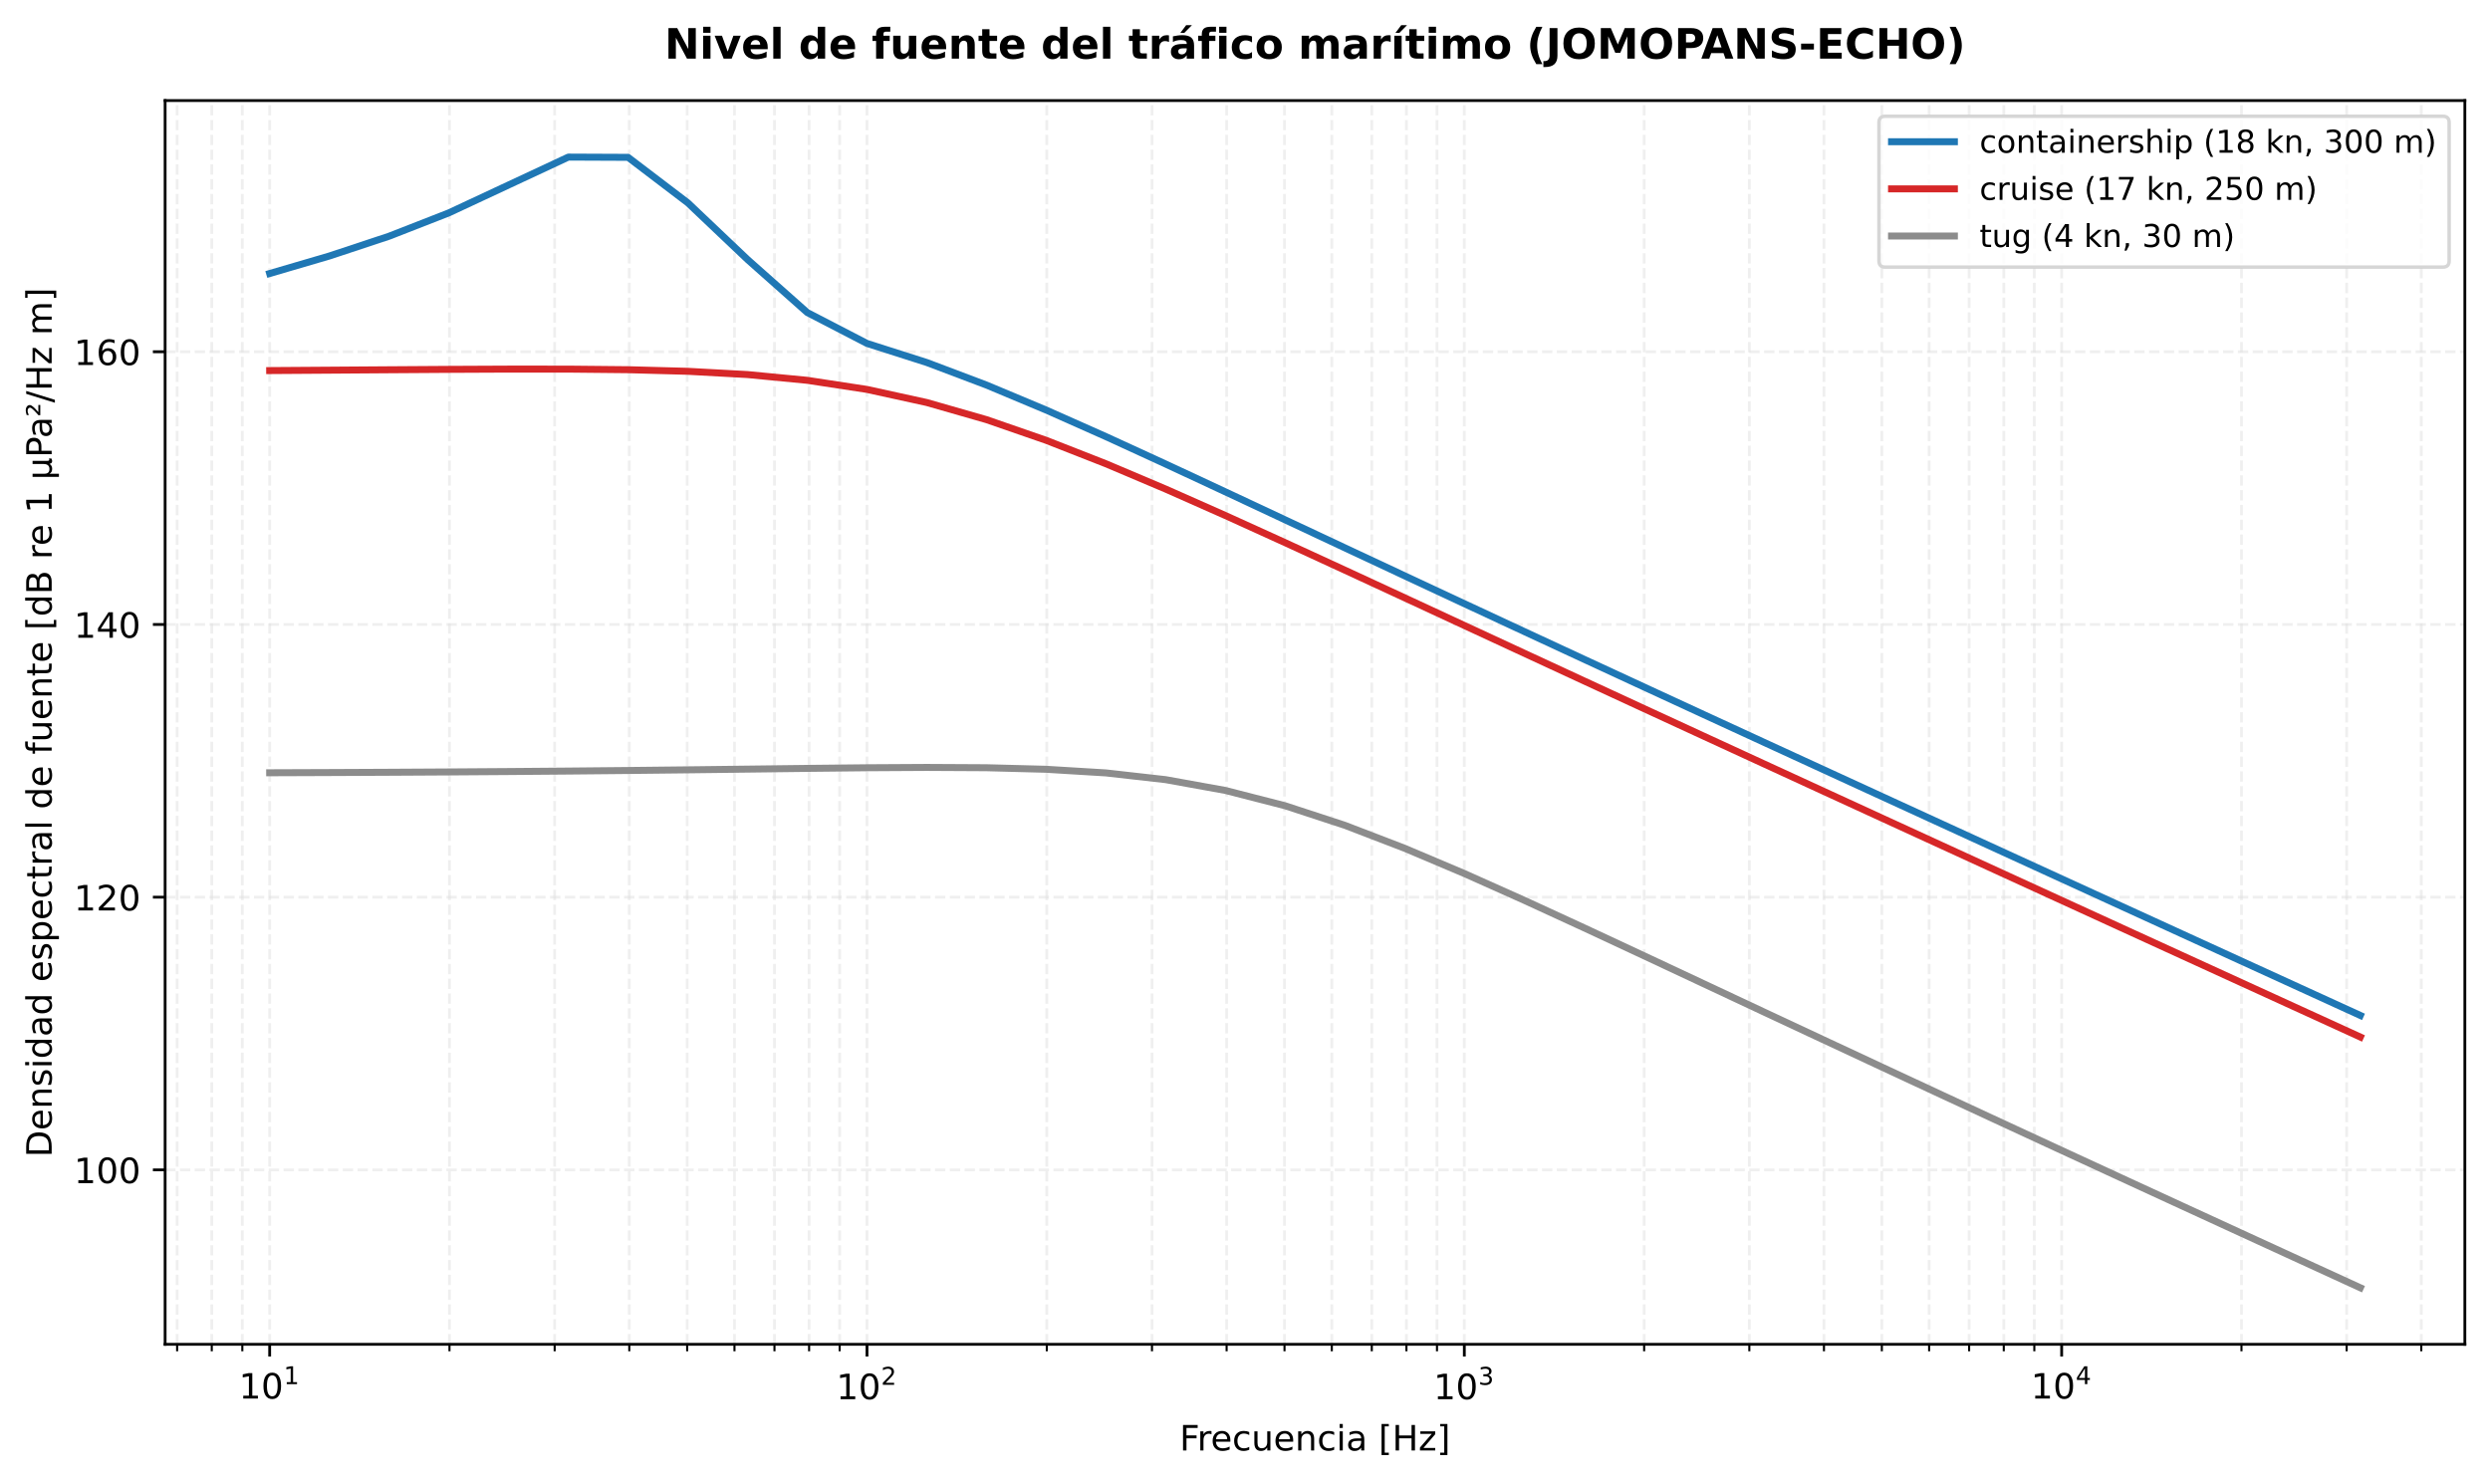
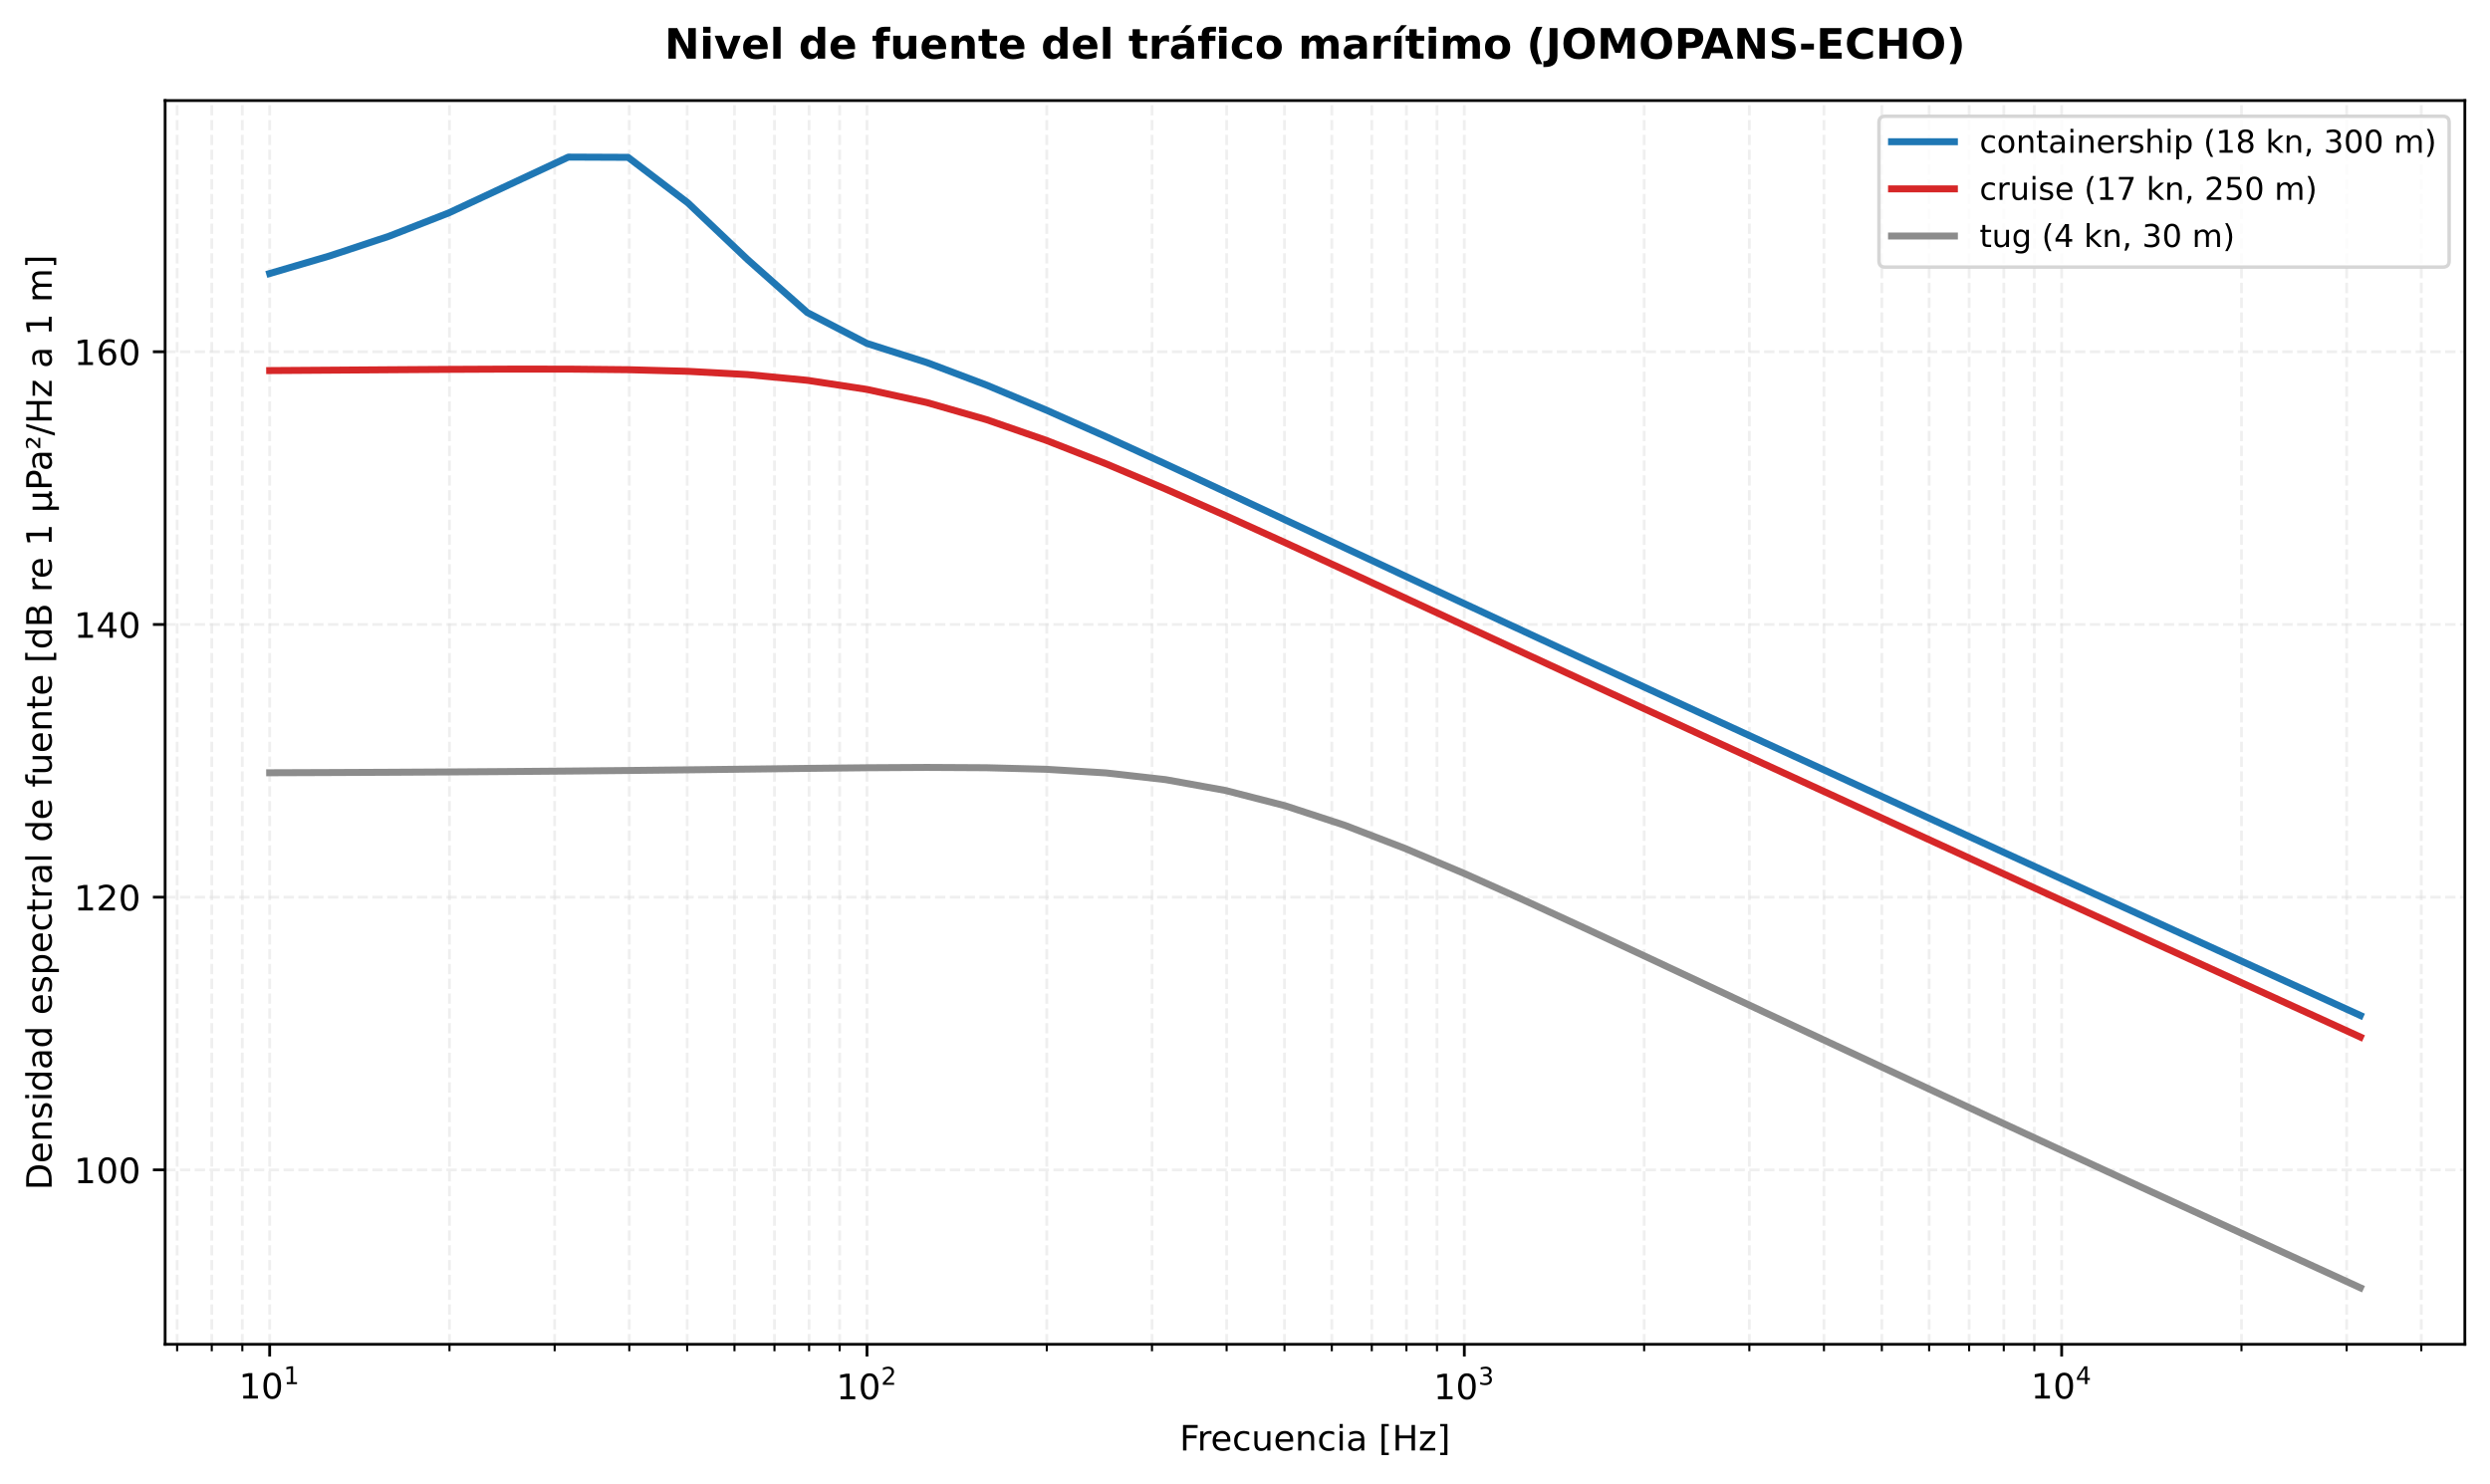
<svg xmlns="http://www.w3.org/2000/svg" xmlns:xlink="http://www.w3.org/1999/xlink" width="713.086pt" height="424.997pt" viewBox="0 0 713.086 424.997" version="1.1">
  <defs>
    <style type="text/css">*{stroke-linejoin: round; stroke-linecap: butt}</style>
  </defs>
  <g id="figure_1">
    <g id="patch_1">
      <path d="M 0 424.997  L 713.086 424.997  L 713.086 0  L 0 0  z " style="fill: #ffffff" />
    </g>
    <g id="axes_1">
      <g id="patch_2">
        <path d="M 47.288 384.993  L 705.886 384.993  L 705.886 28.798  L 47.288 28.798  z " style="fill: #ffffff" />
      </g>
      <g id="matplotlib.axis_1">
        <g id="xtick_1">
          <g id="line2d_1">
            <path d="M 77.225 384.993  L 77.225 28.798  " clip-path="url(#p8eaf855c7a)" style="fill: none; stroke-dasharray: 2.96,1.28; stroke-dashoffset: 0; stroke: #e0e0e0; stroke-opacity: 0.5; stroke-width: 0.8" />
          </g>
          <g id="line2d_2">
            <defs>
              <path id="m3d27035b55" d="M 0 0  L 0 3.5  " style="stroke: #000000; stroke-width: 0.8" />
            </defs>
            <g>
              <use xlink:href="#m3d27035b55" x="77.225" y="384.993" style="stroke: #000000; stroke-width: 0.8" />
            </g>
          </g>
          <g id="text_1">
            <g transform="translate(68.42454 401.2934)">
              <text>
                <tspan x="0" y="-0.762" style="font-size: 10px; font-family: 'DejaVu Sans'">1</tspan>
                <tspan x="6.362" y="-0.762" style="font-size: 10px; font-family: 'DejaVu Sans'">0</tspan>
                <tspan x="12.82" y="-4.892" style="font-size: 7px; font-family: 'DejaVu Sans'">1</tspan>
              </text>
            </g>
          </g>
        </g>
        <g id="xtick_2">
          <g id="line2d_3">
            <path d="M 248.289 384.993  L 248.289 28.798  " clip-path="url(#p8eaf855c7a)" style="fill: none; stroke-dasharray: 2.96,1.28; stroke-dashoffset: 0; stroke: #e0e0e0; stroke-opacity: 0.5; stroke-width: 0.8" />
          </g>
          <g id="line2d_4">
            <g>
              <use xlink:href="#m3d27035b55" x="248.289" y="384.993" style="stroke: #000000; stroke-width: 0.8" />
            </g>
          </g>
          <g id="text_2">
            <g transform="translate(239.4889 401.3934)">
              <text>
                <tspan x="0" y="-0.675" style="font-size: 10px; font-family: 'DejaVu Sans'">1</tspan>
                <tspan x="6.362" y="-0.675" style="font-size: 10px; font-family: 'DejaVu Sans'">0</tspan>
                <tspan x="12.82" y="-4.805" style="font-size: 7px; font-family: 'DejaVu Sans'">2</tspan>
              </text>
            </g>
          </g>
        </g>
        <g id="xtick_3">
          <g id="line2d_5">
            <path d="M 419.353 384.993  L 419.353 28.798  " clip-path="url(#p8eaf855c7a)" style="fill: none; stroke-dasharray: 2.96,1.28; stroke-dashoffset: 0; stroke: #e0e0e0; stroke-opacity: 0.5; stroke-width: 0.8" />
          </g>
          <g id="line2d_6">
            <g>
              <use xlink:href="#m3d27035b55" x="419.353" y="384.993" style="stroke: #000000; stroke-width: 0.8" />
            </g>
          </g>
          <g id="text_3">
            <g transform="translate(410.5532 401.3934)">
              <text>
                <tspan x="0" y="-0.675" style="font-size: 10px; font-family: 'DejaVu Sans'">1</tspan>
                <tspan x="6.362" y="-0.675" style="font-size: 10px; font-family: 'DejaVu Sans'">0</tspan>
                <tspan x="12.82" y="-4.805" style="font-size: 7px; font-family: 'DejaVu Sans'">3</tspan>
              </text>
            </g>
          </g>
        </g>
        <g id="xtick_4">
          <g id="line2d_7">
            <path d="M 590.418 384.993  L 590.418 28.798  " clip-path="url(#p8eaf855c7a)" style="fill: none; stroke-dasharray: 2.96,1.28; stroke-dashoffset: 0; stroke: #e0e0e0; stroke-opacity: 0.5; stroke-width: 0.8" />
          </g>
          <g id="line2d_8">
            <g>
              <use xlink:href="#m3d27035b55" x="590.418" y="384.993" style="stroke: #000000; stroke-width: 0.8" />
            </g>
          </g>
          <g id="text_4">
            <g transform="translate(581.6175 401.2934)">
              <text>
                <tspan x="0" y="-0.762" style="font-size: 10px; font-family: 'DejaVu Sans'">1</tspan>
                <tspan x="6.362" y="-0.762" style="font-size: 10px; font-family: 'DejaVu Sans'">0</tspan>
                <tspan x="12.82" y="-4.892" style="font-size: 7px; font-family: 'DejaVu Sans'">4</tspan>
              </text>
            </g>
          </g>
        </g>
        <g id="xtick_5">
          <g id="line2d_9">
            <path d="M 50.726 384.993  L 50.726 28.798  " clip-path="url(#p8eaf855c7a)" style="fill: none; stroke-dasharray: 2.96,1.28; stroke-dashoffset: 0; stroke: #e0e0e0; stroke-opacity: 0.5; stroke-width: 0.8" />
          </g>
          <g id="line2d_10">
            <defs>
              <path id="md1b22fa4b4" d="M 0 0  L 0 2  " style="stroke: #000000; stroke-width: 0.6" />
            </defs>
            <g>
              <use xlink:href="#md1b22fa4b4" x="50.726" y="384.993" style="stroke: #000000; stroke-width: 0.6" />
            </g>
          </g>
        </g>
        <g id="xtick_6">
          <g id="line2d_11">
            <path d="M 60.647 384.993  L 60.647 28.798  " clip-path="url(#p8eaf855c7a)" style="fill: none; stroke-dasharray: 2.96,1.28; stroke-dashoffset: 0; stroke: #e0e0e0; stroke-opacity: 0.5; stroke-width: 0.8" />
          </g>
          <g id="line2d_12">
            <g>
              <use xlink:href="#md1b22fa4b4" x="60.647" y="384.993" style="stroke: #000000; stroke-width: 0.6" />
            </g>
          </g>
        </g>
        <g id="xtick_7">
          <g id="line2d_13">
            <path d="M 69.397 384.993  L 69.397 28.798  " clip-path="url(#p8eaf855c7a)" style="fill: none; stroke-dasharray: 2.96,1.28; stroke-dashoffset: 0; stroke: #e0e0e0; stroke-opacity: 0.5; stroke-width: 0.8" />
          </g>
          <g id="line2d_14">
            <g>
              <use xlink:href="#md1b22fa4b4" x="69.397" y="384.993" style="stroke: #000000; stroke-width: 0.6" />
            </g>
          </g>
        </g>
        <g id="xtick_8">
          <g id="line2d_15">
            <path d="M 128.72 384.993  L 128.72 28.798  " clip-path="url(#p8eaf855c7a)" style="fill: none; stroke-dasharray: 2.96,1.28; stroke-dashoffset: 0; stroke: #e0e0e0; stroke-opacity: 0.5; stroke-width: 0.8" />
          </g>
          <g id="line2d_16">
            <g>
              <use xlink:href="#md1b22fa4b4" x="128.72" y="384.993" style="stroke: #000000; stroke-width: 0.6" />
            </g>
          </g>
        </g>
        <g id="xtick_9">
          <g id="line2d_17">
            <path d="M 158.843 384.993  L 158.843 28.798  " clip-path="url(#p8eaf855c7a)" style="fill: none; stroke-dasharray: 2.96,1.28; stroke-dashoffset: 0; stroke: #e0e0e0; stroke-opacity: 0.5; stroke-width: 0.8" />
          </g>
          <g id="line2d_18">
            <g>
              <use xlink:href="#md1b22fa4b4" x="158.843" y="384.993" style="stroke: #000000; stroke-width: 0.6" />
            </g>
          </g>
        </g>
        <g id="xtick_10">
          <g id="line2d_19">
            <path d="M 180.216 384.993  L 180.216 28.798  " clip-path="url(#p8eaf855c7a)" style="fill: none; stroke-dasharray: 2.96,1.28; stroke-dashoffset: 0; stroke: #e0e0e0; stroke-opacity: 0.5; stroke-width: 0.8" />
          </g>
          <g id="line2d_20">
            <g>
              <use xlink:href="#md1b22fa4b4" x="180.216" y="384.993" style="stroke: #000000; stroke-width: 0.6" />
            </g>
          </g>
        </g>
        <g id="xtick_11">
          <g id="line2d_21">
            <path d="M 196.793 384.993  L 196.793 28.798  " clip-path="url(#p8eaf855c7a)" style="fill: none; stroke-dasharray: 2.96,1.28; stroke-dashoffset: 0; stroke: #e0e0e0; stroke-opacity: 0.5; stroke-width: 0.8" />
          </g>
          <g id="line2d_22">
            <g>
              <use xlink:href="#md1b22fa4b4" x="196.793" y="384.993" style="stroke: #000000; stroke-width: 0.6" />
            </g>
          </g>
        </g>
        <g id="xtick_12">
          <g id="line2d_23">
            <path d="M 210.338 384.993  L 210.338 28.798  " clip-path="url(#p8eaf855c7a)" style="fill: none; stroke-dasharray: 2.96,1.28; stroke-dashoffset: 0; stroke: #e0e0e0; stroke-opacity: 0.5; stroke-width: 0.8" />
          </g>
          <g id="line2d_24">
            <g>
              <use xlink:href="#md1b22fa4b4" x="210.338" y="384.993" style="stroke: #000000; stroke-width: 0.6" />
            </g>
          </g>
        </g>
        <g id="xtick_13">
          <g id="line2d_25">
            <path d="M 221.791 384.993  L 221.791 28.798  " clip-path="url(#p8eaf855c7a)" style="fill: none; stroke-dasharray: 2.96,1.28; stroke-dashoffset: 0; stroke: #e0e0e0; stroke-opacity: 0.5; stroke-width: 0.8" />
          </g>
          <g id="line2d_26">
            <g>
              <use xlink:href="#md1b22fa4b4" x="221.791" y="384.993" style="stroke: #000000; stroke-width: 0.6" />
            </g>
          </g>
        </g>
        <g id="xtick_14">
          <g id="line2d_27">
            <path d="M 231.711 384.993  L 231.711 28.798  " clip-path="url(#p8eaf855c7a)" style="fill: none; stroke-dasharray: 2.96,1.28; stroke-dashoffset: 0; stroke: #e0e0e0; stroke-opacity: 0.5; stroke-width: 0.8" />
          </g>
          <g id="line2d_28">
            <g>
              <use xlink:href="#md1b22fa4b4" x="231.711" y="384.993" style="stroke: #000000; stroke-width: 0.6" />
            </g>
          </g>
        </g>
        <g id="xtick_15">
          <g id="line2d_29">
            <path d="M 240.461 384.993  L 240.461 28.798  " clip-path="url(#p8eaf855c7a)" style="fill: none; stroke-dasharray: 2.96,1.28; stroke-dashoffset: 0; stroke: #e0e0e0; stroke-opacity: 0.5; stroke-width: 0.8" />
          </g>
          <g id="line2d_30">
            <g>
              <use xlink:href="#md1b22fa4b4" x="240.461" y="384.993" style="stroke: #000000; stroke-width: 0.6" />
            </g>
          </g>
        </g>
        <g id="xtick_16">
          <g id="line2d_31">
            <path d="M 299.784 384.993  L 299.784 28.798  " clip-path="url(#p8eaf855c7a)" style="fill: none; stroke-dasharray: 2.96,1.28; stroke-dashoffset: 0; stroke: #e0e0e0; stroke-opacity: 0.5; stroke-width: 0.8" />
          </g>
          <g id="line2d_32">
            <g>
              <use xlink:href="#md1b22fa4b4" x="299.784" y="384.993" style="stroke: #000000; stroke-width: 0.6" />
            </g>
          </g>
        </g>
        <g id="xtick_17">
          <g id="line2d_33">
            <path d="M 329.907 384.993  L 329.907 28.798  " clip-path="url(#p8eaf855c7a)" style="fill: none; stroke-dasharray: 2.96,1.28; stroke-dashoffset: 0; stroke: #e0e0e0; stroke-opacity: 0.5; stroke-width: 0.8" />
          </g>
          <g id="line2d_34">
            <g>
              <use xlink:href="#md1b22fa4b4" x="329.907" y="384.993" style="stroke: #000000; stroke-width: 0.6" />
            </g>
          </g>
        </g>
        <g id="xtick_18">
          <g id="line2d_35">
            <path d="M 351.28 384.993  L 351.28 28.798  " clip-path="url(#p8eaf855c7a)" style="fill: none; stroke-dasharray: 2.96,1.28; stroke-dashoffset: 0; stroke: #e0e0e0; stroke-opacity: 0.5; stroke-width: 0.8" />
          </g>
          <g id="line2d_36">
            <g>
              <use xlink:href="#md1b22fa4b4" x="351.28" y="384.993" style="stroke: #000000; stroke-width: 0.6" />
            </g>
          </g>
        </g>
        <g id="xtick_19">
          <g id="line2d_37">
            <path d="M 367.858 384.993  L 367.858 28.798  " clip-path="url(#p8eaf855c7a)" style="fill: none; stroke-dasharray: 2.96,1.28; stroke-dashoffset: 0; stroke: #e0e0e0; stroke-opacity: 0.5; stroke-width: 0.8" />
          </g>
          <g id="line2d_38">
            <g>
              <use xlink:href="#md1b22fa4b4" x="367.858" y="384.993" style="stroke: #000000; stroke-width: 0.6" />
            </g>
          </g>
        </g>
        <g id="xtick_20">
          <g id="line2d_39">
            <path d="M 381.403 384.993  L 381.403 28.798  " clip-path="url(#p8eaf855c7a)" style="fill: none; stroke-dasharray: 2.96,1.28; stroke-dashoffset: 0; stroke: #e0e0e0; stroke-opacity: 0.5; stroke-width: 0.8" />
          </g>
          <g id="line2d_40">
            <g>
              <use xlink:href="#md1b22fa4b4" x="381.403" y="384.993" style="stroke: #000000; stroke-width: 0.6" />
            </g>
          </g>
        </g>
        <g id="xtick_21">
          <g id="line2d_41">
            <path d="M 392.855 384.993  L 392.855 28.798  " clip-path="url(#p8eaf855c7a)" style="fill: none; stroke-dasharray: 2.96,1.28; stroke-dashoffset: 0; stroke: #e0e0e0; stroke-opacity: 0.5; stroke-width: 0.8" />
          </g>
          <g id="line2d_42">
            <g>
              <use xlink:href="#md1b22fa4b4" x="392.855" y="384.993" style="stroke: #000000; stroke-width: 0.6" />
            </g>
          </g>
        </g>
        <g id="xtick_22">
          <g id="line2d_43">
            <path d="M 402.775 384.993  L 402.775 28.798  " clip-path="url(#p8eaf855c7a)" style="fill: none; stroke-dasharray: 2.96,1.28; stroke-dashoffset: 0; stroke: #e0e0e0; stroke-opacity: 0.5; stroke-width: 0.8" />
          </g>
          <g id="line2d_44">
            <g>
              <use xlink:href="#md1b22fa4b4" x="402.775" y="384.993" style="stroke: #000000; stroke-width: 0.6" />
            </g>
          </g>
        </g>
        <g id="xtick_23">
          <g id="line2d_45">
            <path d="M 411.526 384.993  L 411.526 28.798  " clip-path="url(#p8eaf855c7a)" style="fill: none; stroke-dasharray: 2.96,1.28; stroke-dashoffset: 0; stroke: #e0e0e0; stroke-opacity: 0.5; stroke-width: 0.8" />
          </g>
          <g id="line2d_46">
            <g>
              <use xlink:href="#md1b22fa4b4" x="411.526" y="384.993" style="stroke: #000000; stroke-width: 0.6" />
            </g>
          </g>
        </g>
        <g id="xtick_24">
          <g id="line2d_47">
            <path d="M 470.849 384.993  L 470.849 28.798  " clip-path="url(#p8eaf855c7a)" style="fill: none; stroke-dasharray: 2.96,1.28; stroke-dashoffset: 0; stroke: #e0e0e0; stroke-opacity: 0.5; stroke-width: 0.8" />
          </g>
          <g id="line2d_48">
            <g>
              <use xlink:href="#md1b22fa4b4" x="470.849" y="384.993" style="stroke: #000000; stroke-width: 0.6" />
            </g>
          </g>
        </g>
        <g id="xtick_25">
          <g id="line2d_49">
            <path d="M 500.972 384.993  L 500.972 28.798  " clip-path="url(#p8eaf855c7a)" style="fill: none; stroke-dasharray: 2.96,1.28; stroke-dashoffset: 0; stroke: #e0e0e0; stroke-opacity: 0.5; stroke-width: 0.8" />
          </g>
          <g id="line2d_50">
            <g>
              <use xlink:href="#md1b22fa4b4" x="500.972" y="384.993" style="stroke: #000000; stroke-width: 0.6" />
            </g>
          </g>
        </g>
        <g id="xtick_26">
          <g id="line2d_51">
            <path d="M 522.344 384.993  L 522.344 28.798  " clip-path="url(#p8eaf855c7a)" style="fill: none; stroke-dasharray: 2.96,1.28; stroke-dashoffset: 0; stroke: #e0e0e0; stroke-opacity: 0.5; stroke-width: 0.8" />
          </g>
          <g id="line2d_52">
            <g>
              <use xlink:href="#md1b22fa4b4" x="522.344" y="384.993" style="stroke: #000000; stroke-width: 0.6" />
            </g>
          </g>
        </g>
        <g id="xtick_27">
          <g id="line2d_53">
            <path d="M 538.922 384.993  L 538.922 28.798  " clip-path="url(#p8eaf855c7a)" style="fill: none; stroke-dasharray: 2.96,1.28; stroke-dashoffset: 0; stroke: #e0e0e0; stroke-opacity: 0.5; stroke-width: 0.8" />
          </g>
          <g id="line2d_54">
            <g>
              <use xlink:href="#md1b22fa4b4" x="538.922" y="384.993" style="stroke: #000000; stroke-width: 0.6" />
            </g>
          </g>
        </g>
        <g id="xtick_28">
          <g id="line2d_55">
            <path d="M 552.467 384.993  L 552.467 28.798  " clip-path="url(#p8eaf855c7a)" style="fill: none; stroke-dasharray: 2.96,1.28; stroke-dashoffset: 0; stroke: #e0e0e0; stroke-opacity: 0.5; stroke-width: 0.8" />
          </g>
          <g id="line2d_56">
            <g>
              <use xlink:href="#md1b22fa4b4" x="552.467" y="384.993" style="stroke: #000000; stroke-width: 0.6" />
            </g>
          </g>
        </g>
        <g id="xtick_29">
          <g id="line2d_57">
            <path d="M 563.919 384.993  L 563.919 28.798  " clip-path="url(#p8eaf855c7a)" style="fill: none; stroke-dasharray: 2.96,1.28; stroke-dashoffset: 0; stroke: #e0e0e0; stroke-opacity: 0.5; stroke-width: 0.8" />
          </g>
          <g id="line2d_58">
            <g>
              <use xlink:href="#md1b22fa4b4" x="563.919" y="384.993" style="stroke: #000000; stroke-width: 0.6" />
            </g>
          </g>
        </g>
        <g id="xtick_30">
          <g id="line2d_59">
            <path d="M 573.84 384.993  L 573.84 28.798  " clip-path="url(#p8eaf855c7a)" style="fill: none; stroke-dasharray: 2.96,1.28; stroke-dashoffset: 0; stroke: #e0e0e0; stroke-opacity: 0.5; stroke-width: 0.8" />
          </g>
          <g id="line2d_60">
            <g>
              <use xlink:href="#md1b22fa4b4" x="573.84" y="384.993" style="stroke: #000000; stroke-width: 0.6" />
            </g>
          </g>
        </g>
        <g id="xtick_31">
          <g id="line2d_61">
            <path d="M 582.59 384.993  L 582.59 28.798  " clip-path="url(#p8eaf855c7a)" style="fill: none; stroke-dasharray: 2.96,1.28; stroke-dashoffset: 0; stroke: #e0e0e0; stroke-opacity: 0.5; stroke-width: 0.8" />
          </g>
          <g id="line2d_62">
            <g>
              <use xlink:href="#md1b22fa4b4" x="582.59" y="384.993" style="stroke: #000000; stroke-width: 0.6" />
            </g>
          </g>
        </g>
        <g id="xtick_32">
          <g id="line2d_63">
            <path d="M 641.913 384.993  L 641.913 28.798  " clip-path="url(#p8eaf855c7a)" style="fill: none; stroke-dasharray: 2.96,1.28; stroke-dashoffset: 0; stroke: #e0e0e0; stroke-opacity: 0.5; stroke-width: 0.8" />
          </g>
          <g id="line2d_64">
            <g>
              <use xlink:href="#md1b22fa4b4" x="641.913" y="384.993" style="stroke: #000000; stroke-width: 0.6" />
            </g>
          </g>
        </g>
        <g id="xtick_33">
          <g id="line2d_65">
            <path d="M 672.036 384.993  L 672.036 28.798  " clip-path="url(#p8eaf855c7a)" style="fill: none; stroke-dasharray: 2.96,1.28; stroke-dashoffset: 0; stroke: #e0e0e0; stroke-opacity: 0.5; stroke-width: 0.8" />
          </g>
          <g id="line2d_66">
            <g>
              <use xlink:href="#md1b22fa4b4" x="672.036" y="384.993" style="stroke: #000000; stroke-width: 0.6" />
            </g>
          </g>
        </g>
        <g id="xtick_34">
          <g id="line2d_67">
            <path d="M 693.409 384.993  L 693.409 28.798  " clip-path="url(#p8eaf855c7a)" style="fill: none; stroke-dasharray: 2.96,1.28; stroke-dashoffset: 0; stroke: #e0e0e0; stroke-opacity: 0.5; stroke-width: 0.8" />
          </g>
          <g id="line2d_68">
            <g>
              <use xlink:href="#md1b22fa4b4" x="693.409" y="384.993" style="stroke: #000000; stroke-width: 0.6" />
            </g>
          </g>
        </g>
        <g id="text_5">
          <text style="font-size: 10px; font-family: 'DejaVu Sans', 'Bitstream Vera Sans', 'Computer Modern Sans Serif', 'Lucida Grande', 'Verdana', 'Geneva', 'Lucid', 'Arial', 'Helvetica', 'Avant Garde', sans-serif; text-anchor: middle" x="376.587" y="415.394" transform="rotate(-0 376.5871 415.3942)">Frecuencia [Hz]</text>
        </g>
      </g>
      <g id="matplotlib.axis_2">
        <g id="ytick_1">
          <g id="line2d_69">
            <path d="M 47.288 335.042  L 705.886 335.042  " clip-path="url(#p8eaf855c7a)" style="fill: none; stroke-dasharray: 2.96,1.28; stroke-dashoffset: 0; stroke: #e0e0e0; stroke-opacity: 0.5; stroke-width: 0.8" />
          </g>
          <g id="line2d_70">
            <defs>
              <path id="mef640d9f3a" d="M 0 0  L -3.5 0  " style="stroke: #000000; stroke-width: 0.8" />
            </defs>
            <g>
              <use xlink:href="#mef640d9f3a" x="47.288" y="335.042" style="stroke: #000000; stroke-width: 0.8" />
            </g>
          </g>
          <g id="text_6">
            <text style="font-size: 10px; font-family: 'DejaVu Sans', 'Bitstream Vera Sans', 'Computer Modern Sans Serif', 'Lucida Grande', 'Verdana', 'Geneva', 'Lucid', 'Arial', 'Helvetica', 'Avant Garde', sans-serif; text-anchor: end" x="40.288" y="338.841" transform="rotate(-0 40.28828 338.8409)">100</text>
          </g>
        </g>
        <g id="ytick_2">
          <g id="line2d_71">
            <path d="M 47.288 256.94  L 705.886 256.94  " clip-path="url(#p8eaf855c7a)" style="fill: none; stroke-dasharray: 2.96,1.28; stroke-dashoffset: 0; stroke: #e0e0e0; stroke-opacity: 0.5; stroke-width: 0.8" />
          </g>
          <g id="line2d_72">
            <g>
              <use xlink:href="#mef640d9f3a" x="47.288" y="256.94" style="stroke: #000000; stroke-width: 0.8" />
            </g>
          </g>
          <g id="text_7">
            <text style="font-size: 10px; font-family: 'DejaVu Sans', 'Bitstream Vera Sans', 'Computer Modern Sans Serif', 'Lucida Grande', 'Verdana', 'Geneva', 'Lucid', 'Arial', 'Helvetica', 'Avant Garde', sans-serif; text-anchor: end" x="40.288" y="260.739" transform="rotate(-0 40.28828 260.7388)">120</text>
          </g>
        </g>
        <g id="ytick_3">
          <g id="line2d_73">
            <path d="M 47.288 178.838  L 705.886 178.838  " clip-path="url(#p8eaf855c7a)" style="fill: none; stroke-dasharray: 2.96,1.28; stroke-dashoffset: 0; stroke: #e0e0e0; stroke-opacity: 0.5; stroke-width: 0.8" />
          </g>
          <g id="line2d_74">
            <g>
              <use xlink:href="#mef640d9f3a" x="47.288" y="178.838" style="stroke: #000000; stroke-width: 0.8" />
            </g>
          </g>
          <g id="text_8">
            <text style="font-size: 10px; font-family: 'DejaVu Sans', 'Bitstream Vera Sans', 'Computer Modern Sans Serif', 'Lucida Grande', 'Verdana', 'Geneva', 'Lucid', 'Arial', 'Helvetica', 'Avant Garde', sans-serif; text-anchor: end" x="40.288" y="182.637" transform="rotate(-0 40.28828 182.6367)">140</text>
          </g>
        </g>
        <g id="ytick_4">
          <g id="line2d_75">
            <path d="M 47.288 100.736  L 705.886 100.736  " clip-path="url(#p8eaf855c7a)" style="fill: none; stroke-dasharray: 2.96,1.28; stroke-dashoffset: 0; stroke: #e0e0e0; stroke-opacity: 0.5; stroke-width: 0.8" />
          </g>
          <g id="line2d_76">
            <g>
              <use xlink:href="#mef640d9f3a" x="47.288" y="100.736" style="stroke: #000000; stroke-width: 0.8" />
            </g>
          </g>
          <g id="text_9">
            <text style="font-size: 10px; font-family: 'DejaVu Sans', 'Bitstream Vera Sans', 'Computer Modern Sans Serif', 'Lucida Grande', 'Verdana', 'Geneva', 'Lucid', 'Arial', 'Helvetica', 'Avant Garde', sans-serif; text-anchor: end" x="40.288" y="104.535" transform="rotate(-0 40.28828 104.5347)">160</text>
          </g>
        </g>
        <g id="text_10">
-           <text style="font-size: 10px; font-family: 'DejaVu Sans', 'Bitstream Vera Sans', 'Computer Modern Sans Serif', 'Lucida Grande', 'Verdana', 'Geneva', 'Lucid', 'Arial', 'Helvetica', 'Avant Garde', sans-serif; text-anchor: middle" x="14.798" y="206.896" transform="rotate(-90 14.79844 206.8958)">Densidad espectral de fuente [dB re 1 µPa²/Hz m]</text>
+           <text style="font-size: 10px; font-family: 'DejaVu Sans', 'Bitstream Vera Sans', 'Computer Modern Sans Serif', 'Lucida Grande', 'Verdana', 'Geneva', 'Lucid', 'Arial', 'Helvetica', 'Avant Garde', sans-serif; text-anchor: middle" x="14.798" y="206.896" transform="rotate(-90 14.79844 206.8958)">Densidad espectral de fuente [dB re 1 µPa²/Hz a 1 m]</text>
        </g>
      </g>
      <g id="line2d_77">
        <path d="M 77.225 78.332  L 94.331 73.317  L 111.437 67.644  L 128.544 60.961  L 145.65 52.973  L 162.757 44.989  L 179.863 45.062  L 196.97 58.081  L 214.076 74.32  L 231.182 89.501  L 248.289 98.357  L 265.395 103.812  L 282.502 110.272  L 299.608 117.438  L 316.715 125.043  L 333.821 132.893  L 350.927 140.861  L 368.034 148.875  L 385.14 156.894  L 402.247 164.899  L 419.353 172.882  L 436.46 180.84  L 453.566 188.774  L 470.672 196.687  L 487.779 204.581  L 504.885 212.459  L 521.992 220.325  L 539.098 228.179  L 556.205 236.025  L 573.311 243.864  L 590.418 251.697  L 607.524 259.525  L 624.63 267.35  L 641.737 275.172  L 658.843 282.991  L 675.95 290.809  " clip-path="url(#p8eaf855c7a)" style="fill: none; stroke: #1f77b4; stroke-width: 2; stroke-linecap: square" />
      </g>
      <g id="line2d_78">
        <path d="M 77.225 106.129  L 94.331 106.015  L 111.437 105.895  L 128.544 105.784  L 145.65 105.707  L 162.757 105.712  L 179.863 105.88  L 196.97 106.337  L 214.076 107.27  L 231.182 108.918  L 248.289 111.527  L 265.395 115.274  L 282.502 120.18  L 299.608 126.107  L 316.715 132.816  L 333.821 140.062  L 350.927 147.641  L 368.034 155.412  L 385.14 163.283  L 402.247 171.198  L 419.353 179.128  L 436.46 187.054  L 453.566 194.971  L 470.672 202.874  L 487.779 210.763  L 504.885 218.639  L 521.992 226.503  L 539.098 234.358  L 556.205 242.204  L 573.311 250.044  L 590.418 257.877  L 607.524 265.707  L 624.63 273.532  L 641.737 281.354  L 658.843 289.174  L 675.95 296.992  " clip-path="url(#p8eaf855c7a)" style="fill: none; stroke: #d62728; stroke-width: 2; stroke-linecap: square" />
      </g>
      <g id="line2d_79">
        <path d="M 77.225 221.311  L 94.331 221.248  L 111.437 221.17  L 128.544 221.075  L 145.65 220.96  L 162.757 220.822  L 179.863 220.659  L 196.97 220.472  L 214.076 220.267  L 231.182 220.058  L 248.289 219.876  L 265.395 219.779  L 282.502 219.869  L 299.608 220.314  L 316.715 221.353  L 333.821 223.283  L 350.927 226.375  L 368.034 230.76  L 385.14 236.36  L 402.247 242.929  L 419.353 250.165  L 436.46 257.812  L 453.566 265.682  L 470.672 273.659  L 487.779 281.675  L 504.885 289.694  L 521.992 297.696  L 539.098 305.676  L 556.205 313.631  L 573.311 321.562  L 590.418 329.472  L 607.524 337.364  L 624.63 345.241  L 641.737 353.104  L 658.843 360.958  L 675.95 368.803  " clip-path="url(#p8eaf855c7a)" style="fill: none; stroke: #8c8c8c; stroke-width: 2; stroke-linecap: square" />
      </g>
      <g id="patch_3">
        <path d="M 47.288 384.993  L 47.288 28.798  " style="fill: none; stroke: #000000; stroke-width: 0.8; stroke-linejoin: miter; stroke-linecap: square" />
      </g>
      <g id="patch_4">
        <path d="M 705.886 384.993  L 705.886 28.798  " style="fill: none; stroke: #000000; stroke-width: 0.8; stroke-linejoin: miter; stroke-linecap: square" />
      </g>
      <g id="patch_5">
        <path d="M 47.288 384.993  L 705.886 384.993  " style="fill: none; stroke: #000000; stroke-width: 0.8; stroke-linejoin: miter; stroke-linecap: square" />
      </g>
      <g id="patch_6">
        <path d="M 47.288 28.798  L 705.886 28.798  " style="fill: none; stroke: #000000; stroke-width: 0.8; stroke-linejoin: miter; stroke-linecap: square" />
      </g>
      <g id="text_11">
        <text style="font-weight: 700; font-size: 12px; font-family: 'DejaVu Sans', 'Bitstream Vera Sans', 'Computer Modern Sans Serif', 'Lucida Grande', 'Verdana', 'Geneva', 'Lucid', 'Arial', 'Helvetica', 'Avant Garde', sans-serif; text-anchor: middle" x="376.587" y="16.798" transform="rotate(-0 376.5871 16.79812)">Nivel de fuente del tráfico marítimo (JOMOPANS-ECHO)</text>
      </g>
      <g id="legend_1">
        <g id="patch_7">
          <path d="M 539.898 76.5  L 699.586 76.5  Q 701.386 76.5 701.386 74.7  L 701.386 35.098  Q 701.386 33.298 699.586 33.298  L 539.898 33.298  Q 538.098 33.298 538.098 35.098  L 538.098 74.7  Q 538.098 76.5 539.898 76.5  z " style="fill: #ffffff; opacity: 0.8; stroke: #cccccc; stroke-linejoin: miter" />
        </g>
        <g id="line2d_80">
          <path d="M 541.698 40.587  L 550.698 40.587  L 559.698 40.587  " style="fill: none; stroke: #1f77b4; stroke-width: 2; stroke-linecap: square" />
        </g>
        <g id="text_12">
          <text style="font-size: 9px; font-family: 'DejaVu Sans', 'Bitstream Vera Sans', 'Computer Modern Sans Serif', 'Lucida Grande', 'Verdana', 'Geneva', 'Lucid', 'Arial', 'Helvetica', 'Avant Garde', sans-serif; text-anchor: start" x="566.898" y="43.737" transform="rotate(-0 566.8978 43.73672)">containership (18 kn, 300 m)</text>
        </g>
        <g id="line2d_81">
          <path d="M 541.698 54.087  L 550.698 54.087  L 559.698 54.087  " style="fill: none; stroke: #d62728; stroke-width: 2; stroke-linecap: square" />
        </g>
        <g id="text_13">
          <text style="font-size: 9px; font-family: 'DejaVu Sans', 'Bitstream Vera Sans', 'Computer Modern Sans Serif', 'Lucida Grande', 'Verdana', 'Geneva', 'Lucid', 'Arial', 'Helvetica', 'Avant Garde', sans-serif; text-anchor: start" x="566.898" y="57.237" transform="rotate(-0 566.8978 57.23742)">cruise (17 kn, 250 m)</text>
        </g>
        <g id="line2d_82">
          <path d="M 541.698 67.588  L 550.698 67.588  L 559.698 67.588  " style="fill: none; stroke: #8c8c8c; stroke-width: 2; stroke-linecap: square" />
        </g>
        <g id="text_14">
          <text style="font-size: 9px; font-family: 'DejaVu Sans', 'Bitstream Vera Sans', 'Computer Modern Sans Serif', 'Lucida Grande', 'Verdana', 'Geneva', 'Lucid', 'Arial', 'Helvetica', 'Avant Garde', sans-serif; text-anchor: start" x="566.898" y="70.738" transform="rotate(-0 566.8978 70.73812)">tug (4 kn, 30 m)</text>
        </g>
      </g>
    </g>
  </g>
  <defs>
    <clipPath id="p8eaf855c7a">
      <rect x="47.288" y="28.798" width="658.598" height="356.195" />
    </clipPath>
  </defs>
</svg>
